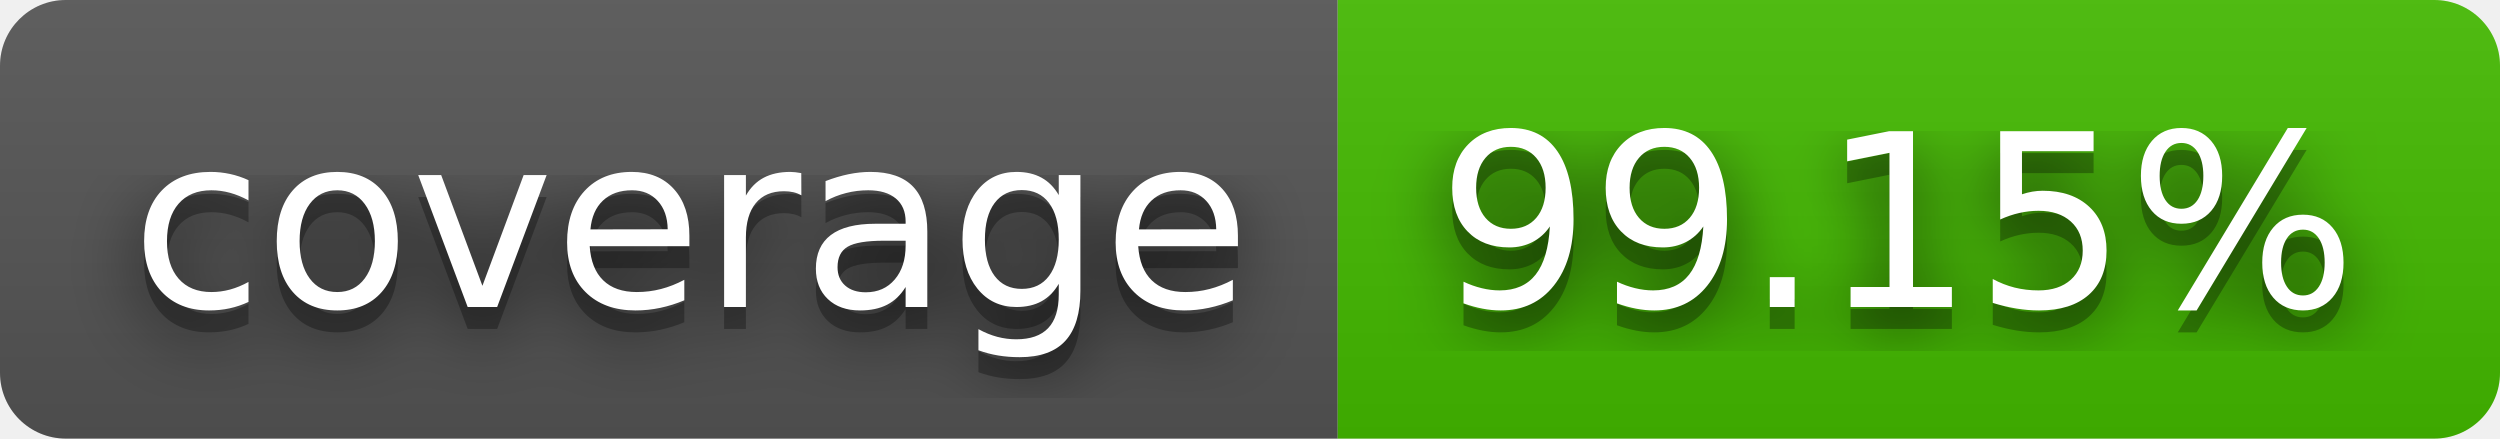
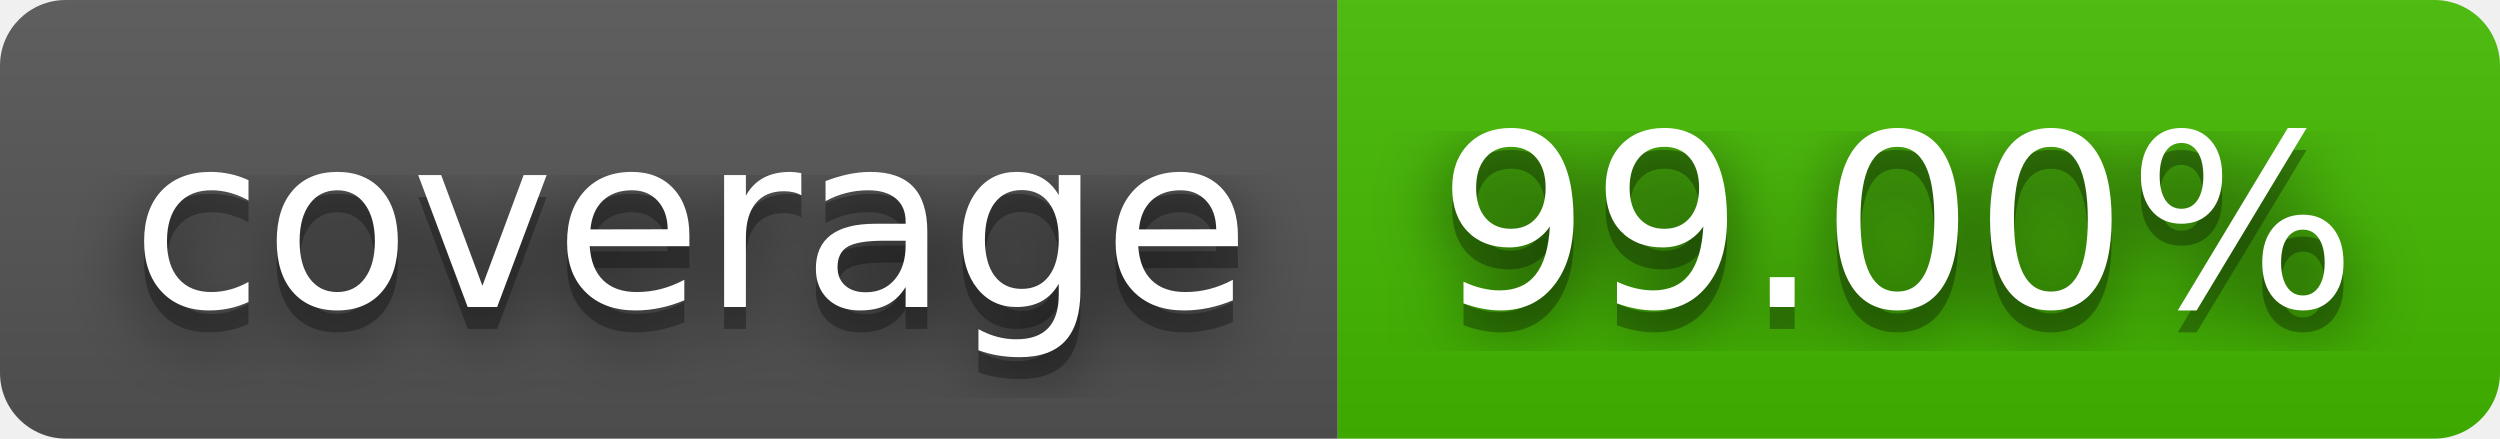
- <svg xmlns="http://www.w3.org/2000/svg" width="114" height="20" role="img" aria-label="coverage: 99.15%">
+ <svg xmlns="http://www.w3.org/2000/svg" width="114" height="20" role="img" aria-label="coverage: 99.00%">
  <filter id="blur">
    <feGaussianBlur stdDeviation="16" />
  </filter>
  <linearGradient id="s" x2="0" y2="100%">
    <stop offset="0" stop-color="#bbb" stop-opacity=".1" />
    <stop offset="1" stop-opacity=".1" />
  </linearGradient>
  <clipPath id="r">
    <rect width="114" height="20" rx="3" />
  </clipPath>
  <g clip-path="url(#r)">
    <rect width="61" height="20" fill="#555" />
    <rect x="61" width="53" height="20" fill="#4b0" />
    <rect width="114" height="20" fill="url(#s)" />
  </g>
  <g fill="#fff" text-anchor="middle" font-family="Verdana,Geneva,DejaVu Sans,sans-serif" text-rendering="geometricPrecision" font-size="110">
    <g transform="scale(.1)">
      <g aria-hidden="true" fill="#010101">
        <text x="315" y="150" fill-opacity=".8" filter="url(#blur)" textLength="510">coverage</text>
        <text x="315" y="150" fill-opacity=".3" textLength="510">coverage</text>
      </g>
      <text x="315" y="140" textLength="510">coverage</text>
    </g>
    <g transform="scale(.1)">
      <g aria-hidden="true" fill="#010101">
-         <text x="865" y="150" fill-opacity=".8" filter="url(#blur)" textLength="430">99.15%</text>
-         <text x="865" y="150" fill-opacity=".3" textLength="430">99.15%</text>
+         <text x="865" y="150" fill-opacity=".8" filter="url(#blur)" textLength="430">99.00%</text>
+         <text x="865" y="150" fill-opacity=".3" textLength="430">99.00%</text>
      </g>
-       <text x="865" y="140" textLength="430">99.15%</text>
+       <text x="865" y="140" textLength="430">99.00%</text>
    </g>
  </g>
</svg>
